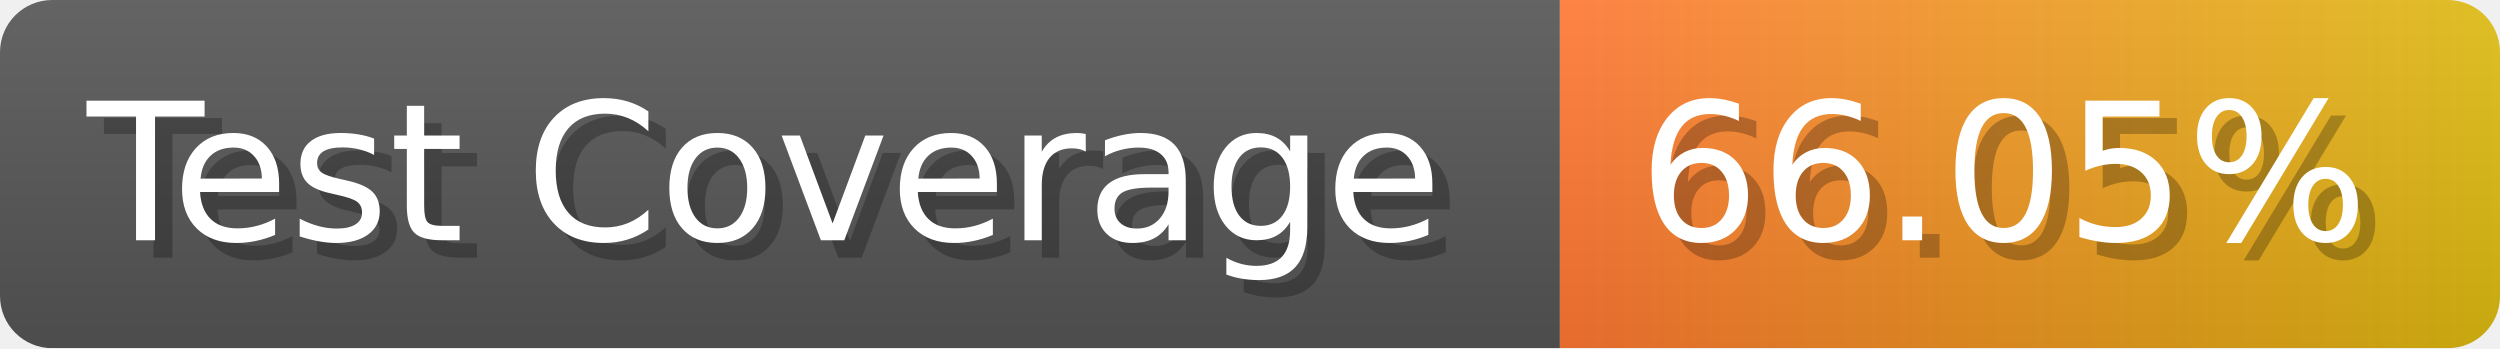
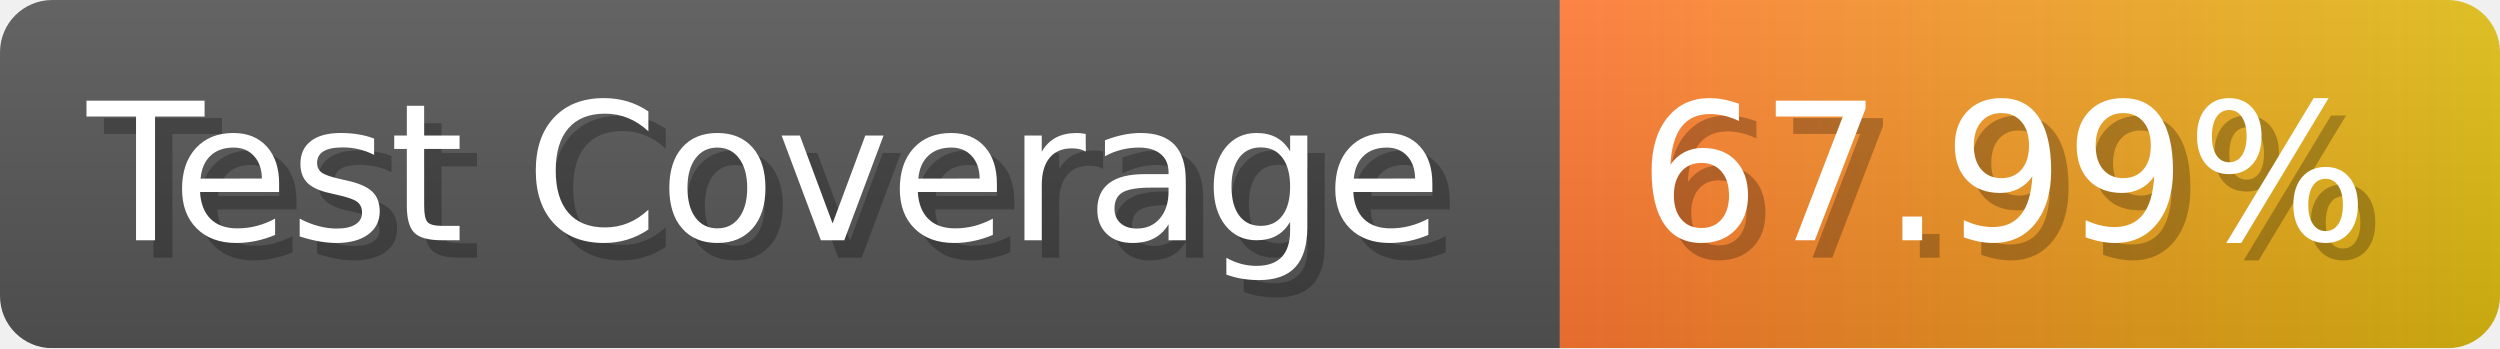
- <svg xmlns="http://www.w3.org/2000/svg" width="143.6" height="20" viewBox="0 0 1436 200" role="img" aria-label="Test Coverage: 66.05%">
+ <svg xmlns="http://www.w3.org/2000/svg" width="143.6" height="20" viewBox="0 0 1436 200" role="img" aria-label="Test Coverage: 67.99%">
  <linearGradient id="a" x2="0" y2="100%">
    <stop offset="0" stop-opacity=".1" stop-color="#EEE" />
    <stop offset="1" stop-opacity=".1" />
  </linearGradient>
  <mask id="m">
    <rect width="1436" height="200" rx="30" fill="#FFF" />
  </mask>
  <g mask="url(#m)">
    <rect width="896" height="200" fill="#555" />
    <rect width="540" height="200" fill="url(#x)" x="896" />
    <rect width="1436" height="200" fill="url(#a)" />
  </g>
  <g aria-hidden="true" fill="#fff" text-anchor="start" font-family="Verdana,DejaVu Sans,sans-serif" font-size="110">
    <text x="60" y="148" textLength="796" fill="#000" opacity="0.25">Test Coverage</text>
    <text x="50" y="138" textLength="796">Test Coverage</text>
-     <text x="951" y="148" textLength="440" fill="#000" opacity="0.25">66.05%</text>
-     <text x="941" y="138" textLength="440">66.05%</text>
+     <text x="951" y="148" textLength="440" fill="#000" opacity="0.25">67.99%</text>
+     <text x="941" y="138" textLength="440">67.99%</text>
  </g>
  <linearGradient id="x" x1="0%" y1="0%" x2="100%" y2="0%">
    <stop offset="0%" style="stop-color:#F73" />
    <stop offset="100%" style="stop-color:#DB1" />
  </linearGradient>
</svg>
